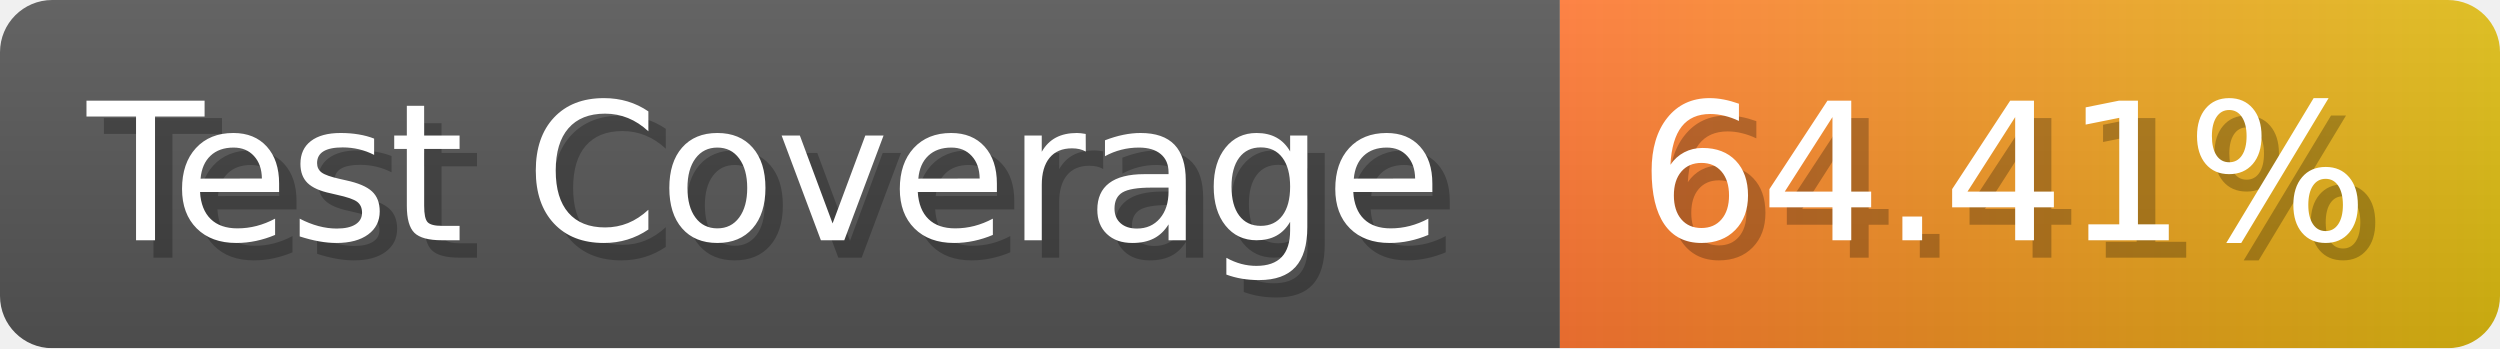
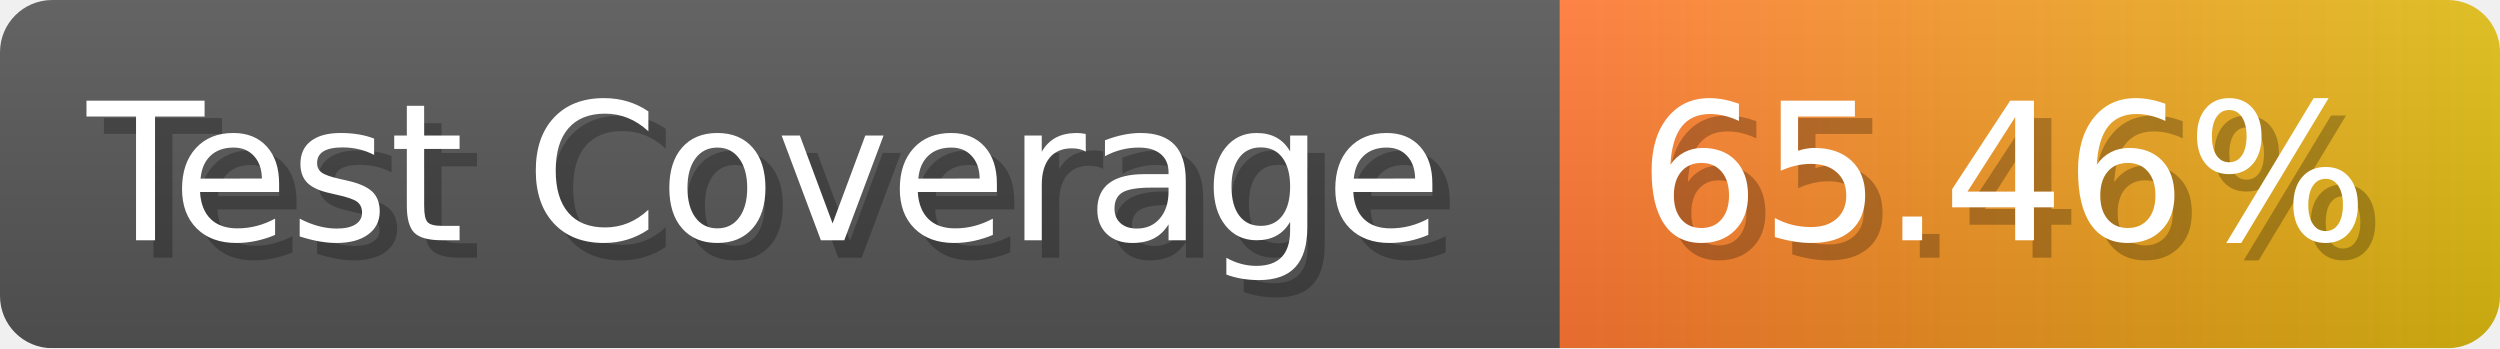
- <svg xmlns="http://www.w3.org/2000/svg" width="143.6" height="20" viewBox="0 0 1436 200" role="img" aria-label="Test Coverage: 64.41%">
+ <svg xmlns="http://www.w3.org/2000/svg" width="143.6" height="20" viewBox="0 0 1436 200" role="img" aria-label="Test Coverage: 65.46%">
  <linearGradient id="a" x2="0" y2="100%">
    <stop offset="0" stop-opacity=".1" stop-color="#EEE" />
    <stop offset="1" stop-opacity=".1" />
  </linearGradient>
  <mask id="m">
    <rect width="1436" height="200" rx="30" fill="#FFF" />
  </mask>
  <g mask="url(#m)">
    <rect width="896" height="200" fill="#555" />
    <rect width="540" height="200" fill="url(#x)" x="896" />
    <rect width="1436" height="200" fill="url(#a)" />
  </g>
  <g aria-hidden="true" fill="#fff" text-anchor="start" font-family="Verdana,DejaVu Sans,sans-serif" font-size="110">
    <text x="60" y="148" textLength="796" fill="#000" opacity="0.25">Test Coverage</text>
    <text x="50" y="138" textLength="796">Test Coverage</text>
-     <text x="951" y="148" textLength="440" fill="#000" opacity="0.25">64.41%</text>
-     <text x="941" y="138" textLength="440">64.41%</text>
+     <text x="951" y="148" textLength="440" fill="#000" opacity="0.25">65.46%</text>
+     <text x="941" y="138" textLength="440">65.46%</text>
  </g>
  <linearGradient id="x" x1="0%" y1="0%" x2="100%" y2="0%">
    <stop offset="0%" style="stop-color:#F73" />
    <stop offset="100%" style="stop-color:#DB1" />
  </linearGradient>
</svg>
